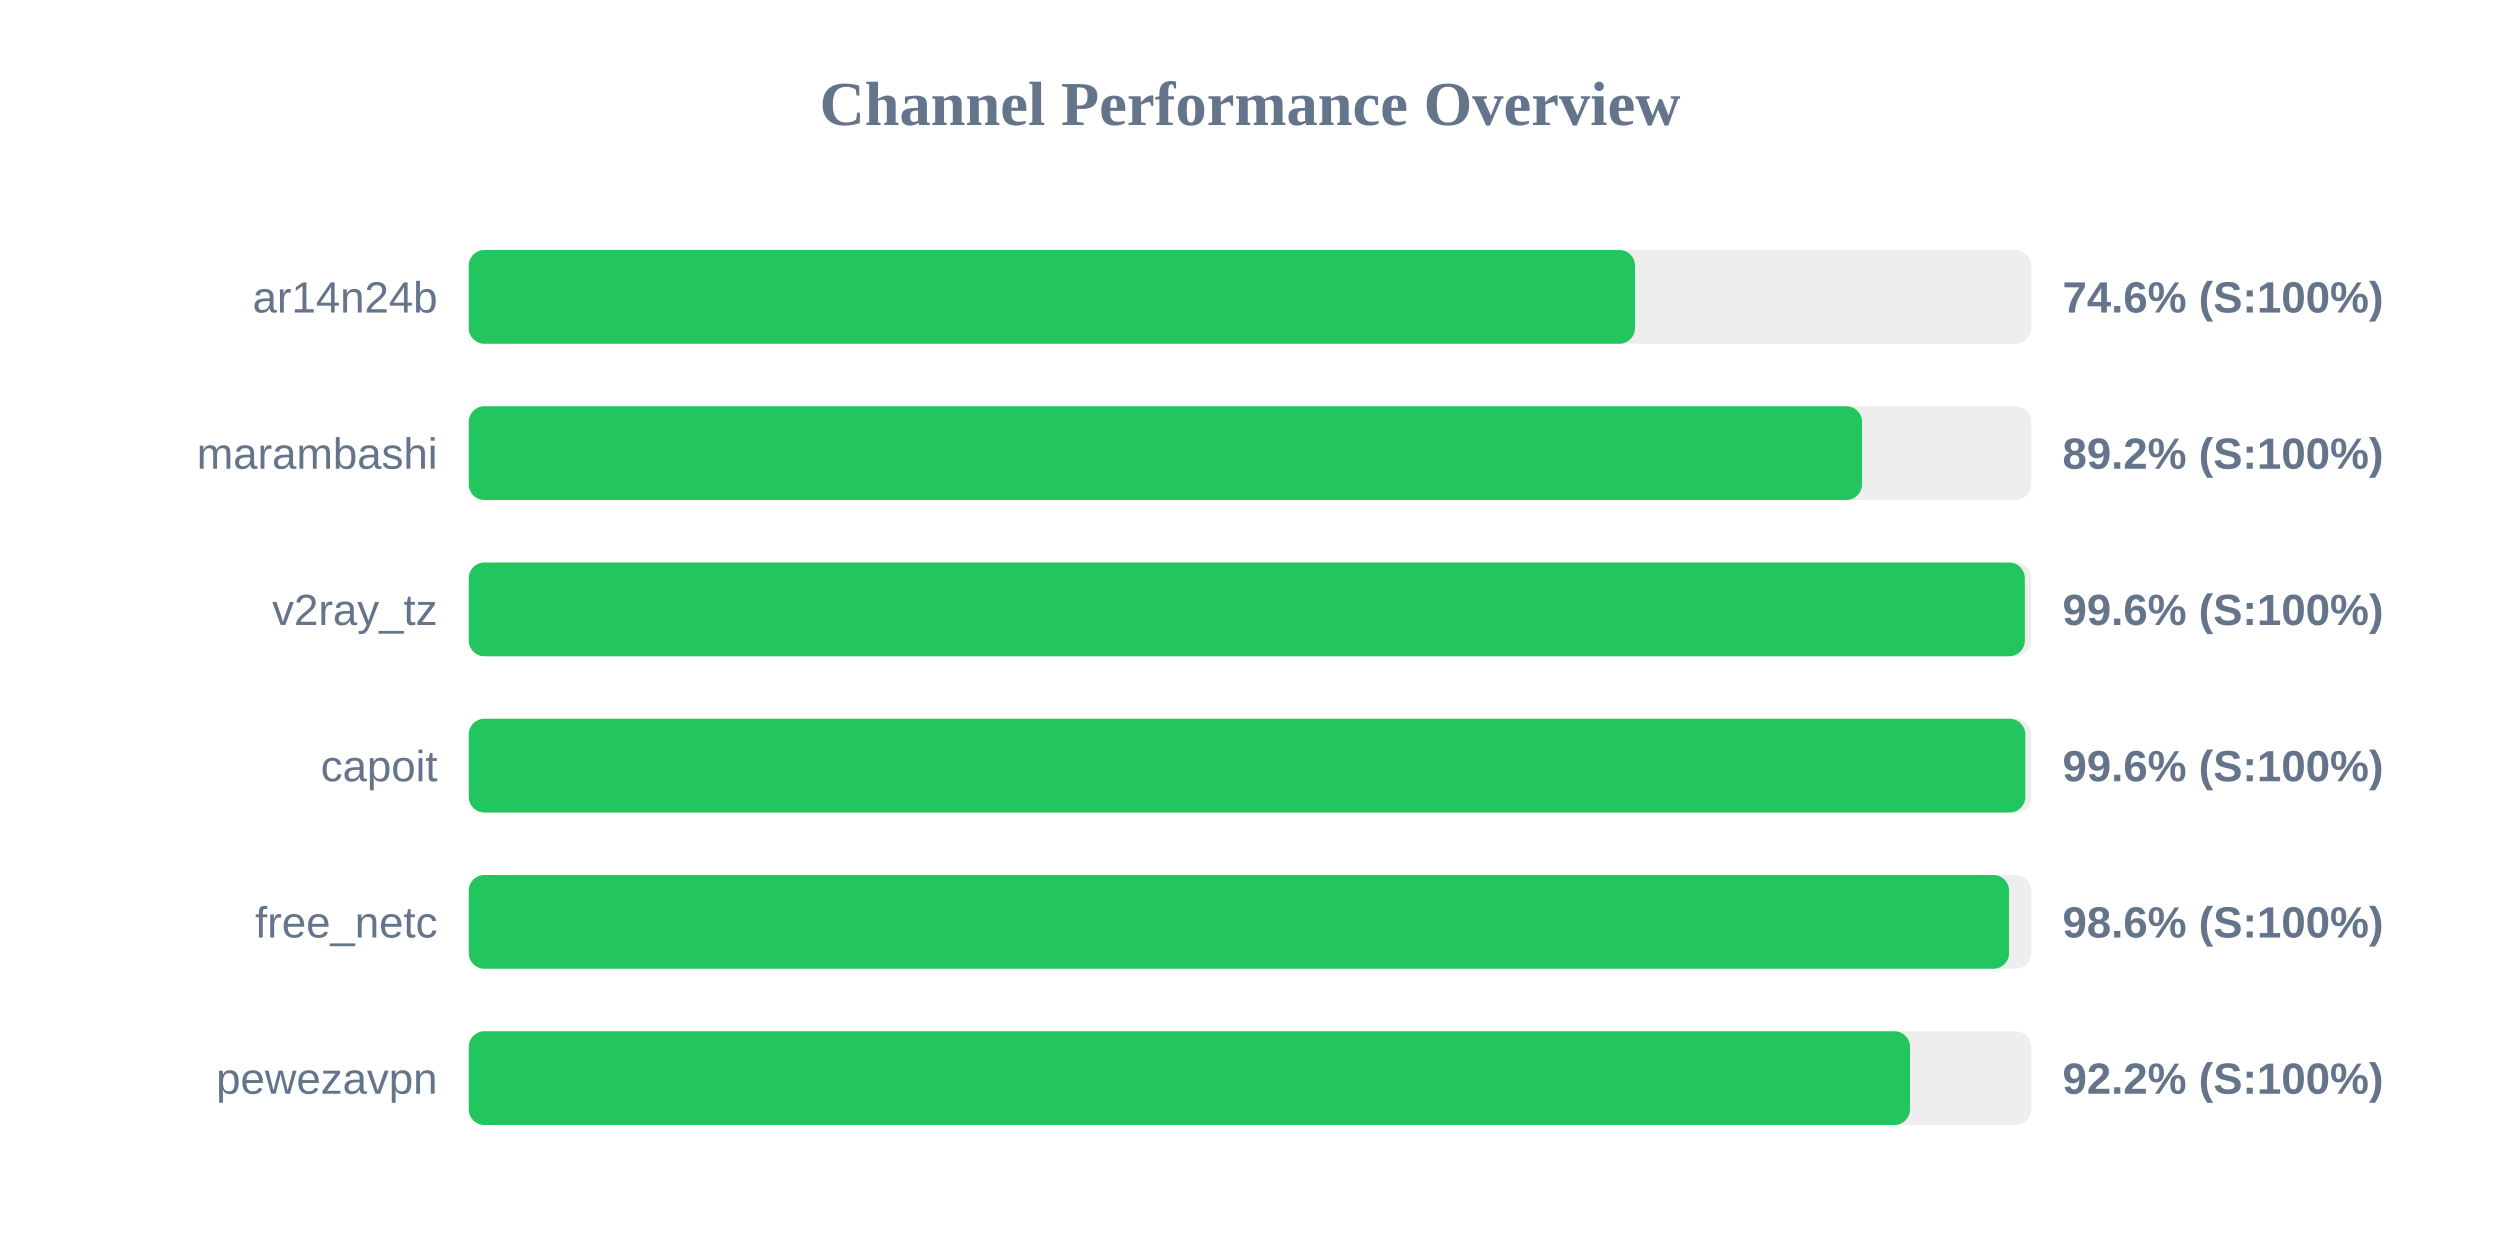
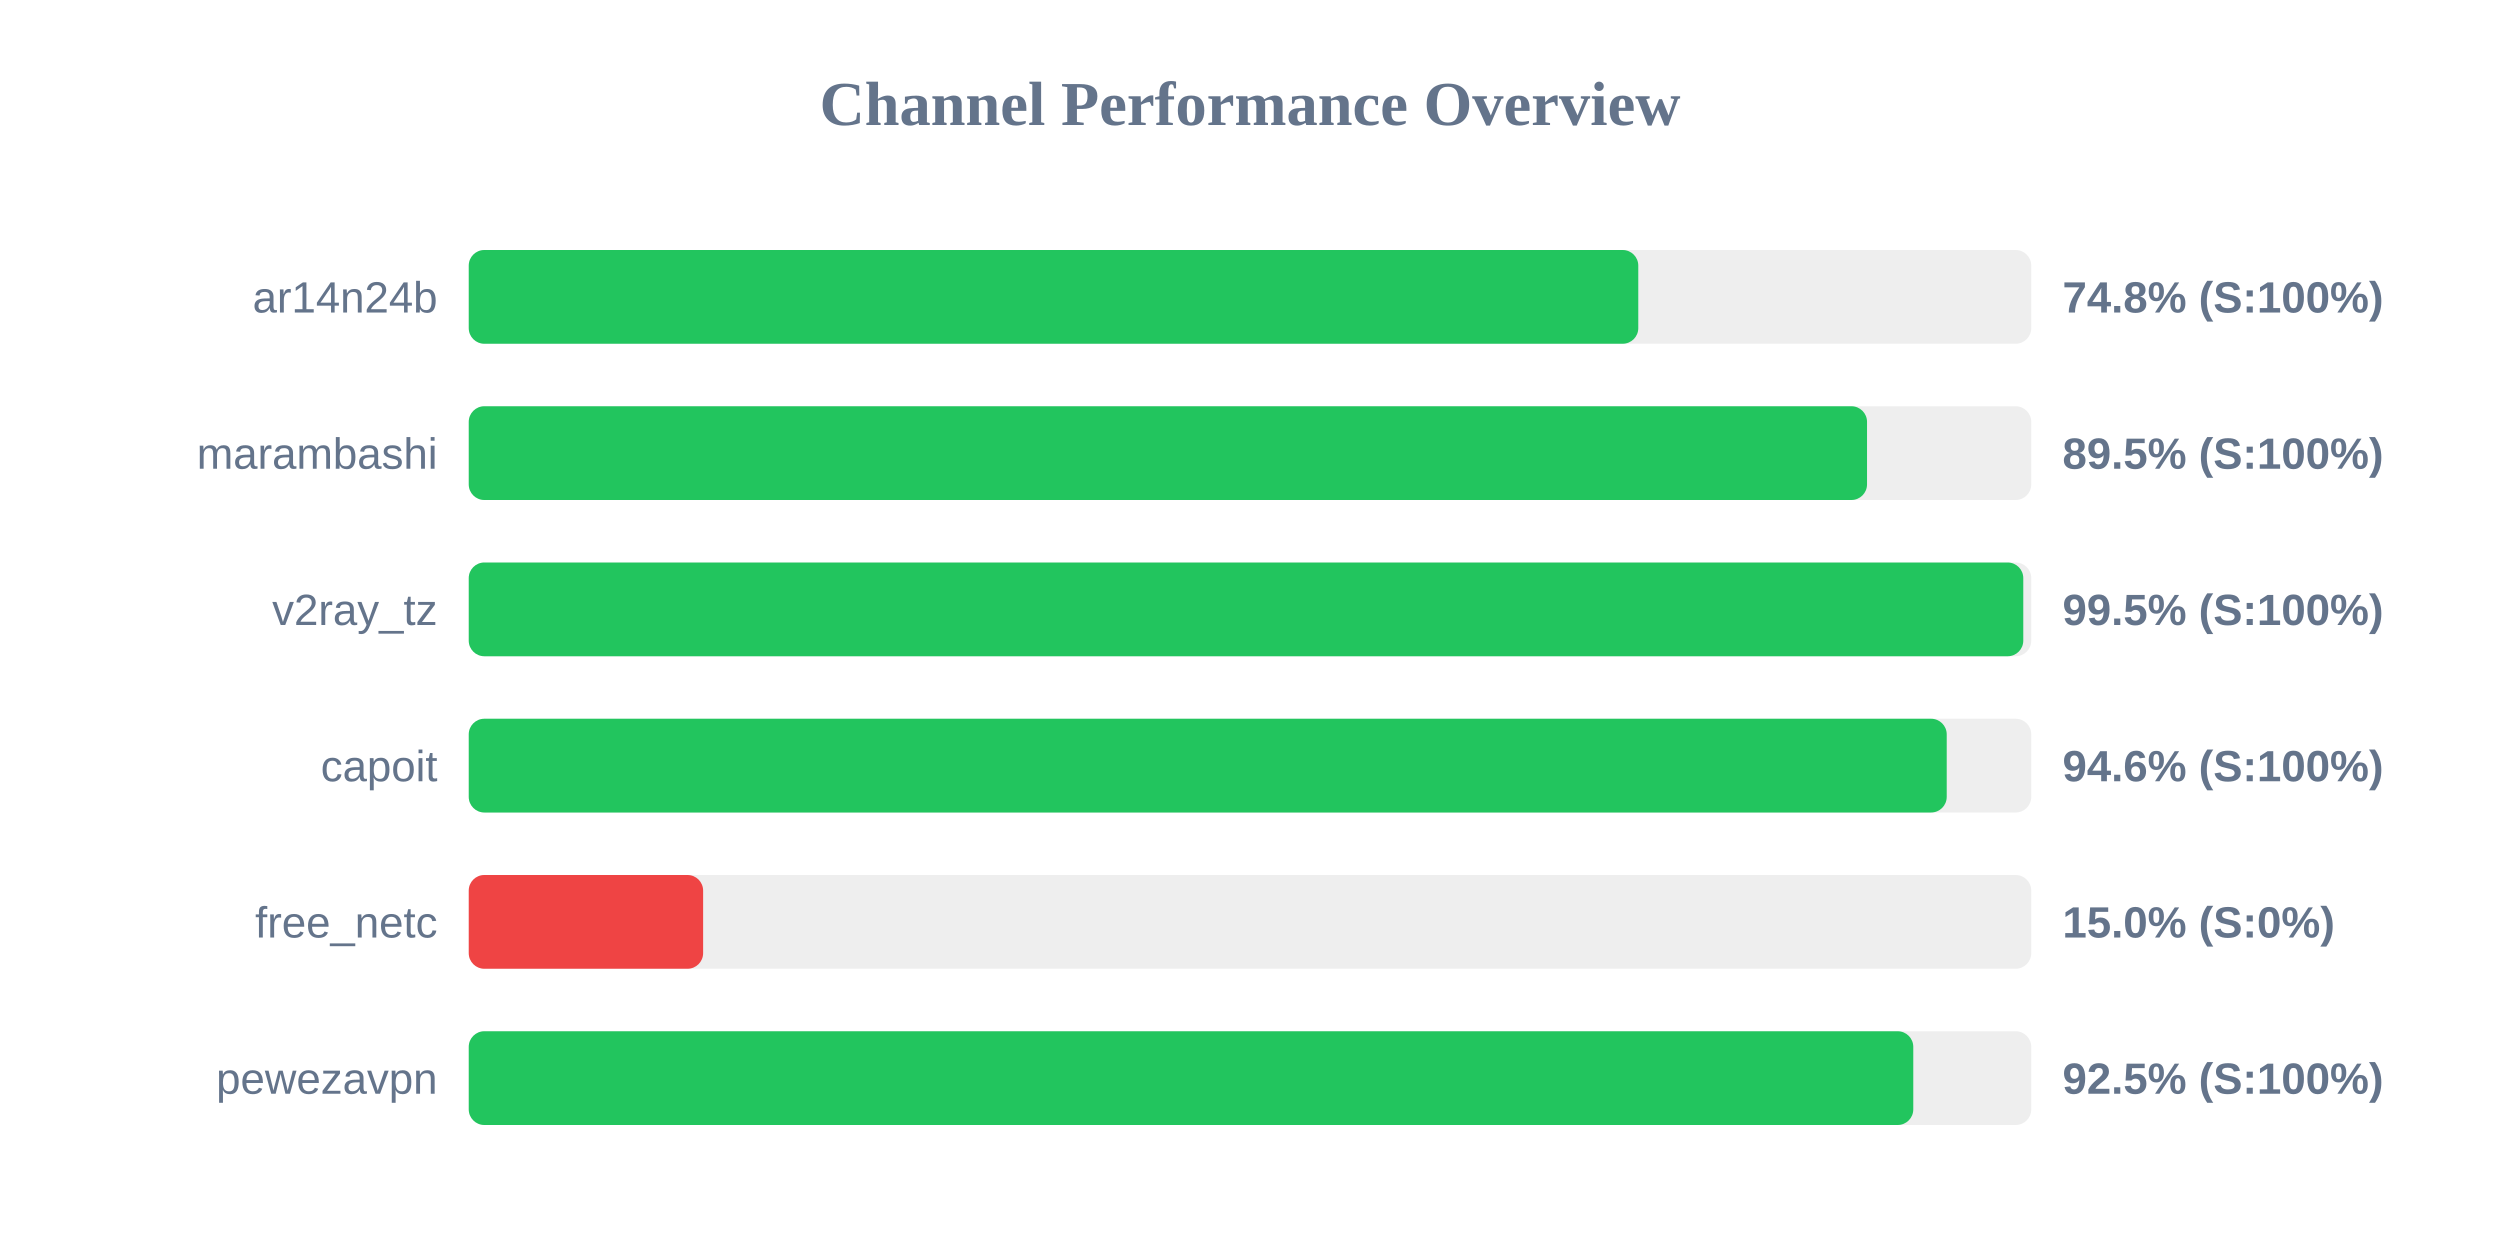
<svg xmlns="http://www.w3.org/2000/svg" width="800" height="400" version="1.1">
  <style>
        .row { font: 14px Arial; fill: #64748b; }
        .score { font: bold 14px Arial; fill: #64748b; }
    </style>
  <text x="400" y="40" text-anchor="middle" font-size="20px" font-weight="bold" fill="#64748b">Channel Performance Overview</text>
  <rect x="150" y="80" width="500" height="30" fill="#eee" rx="5" />
-   <rect x="150" y="80" width="373.2" height="30" fill="#22c55e" rx="5" />
+   <rect x="150" y="80" width="374.25" height="30" fill="#22c55e" rx="5" />
  <text x="140" y="100" text-anchor="end" class="row">ar14n24b</text>
-   <text x="660" y="100" text-anchor="start" class="score">74.6% (S:100%)</text>
+   <text x="660" y="100" text-anchor="start" class="score">74.8% (S:100%)</text>
  <rect x="150" y="130" width="500" height="30" fill="#eee" rx="5" />
-   <rect x="150" y="130" width="445.85" height="30" fill="#22c55e" rx="5" />
+   <rect x="150" y="130" width="447.45" height="30" fill="#22c55e" rx="5" />
  <text x="140" y="150" text-anchor="end" class="row">marambashi</text>
-   <text x="660" y="150" text-anchor="start" class="score">89.2% (S:100%)</text>
+   <text x="660" y="150" text-anchor="start" class="score">89.5% (S:100%)</text>
  <rect x="150" y="180" width="500" height="30" fill="#eee" rx="5" />
-   <rect x="150" y="180" width="497.95" height="30" fill="#22c55e" rx="5" />
+   <rect x="150" y="180" width="497.45" height="30" fill="#22c55e" rx="5" />
  <text x="140" y="200" text-anchor="end" class="row">v2ray_tz</text>
-   <text x="660" y="200" text-anchor="start" class="score">99.6% (S:100%)</text>
+   <text x="660" y="200" text-anchor="start" class="score">99.5% (S:100%)</text>
  <rect x="150" y="230" width="500" height="30" fill="#eee" rx="5" />
-   <rect x="150" y="230" width="498.1" height="30" fill="#22c55e" rx="5" />
+   <rect x="150" y="230" width="472.95" height="30" fill="#22c55e" rx="5" />
  <text x="140" y="250" text-anchor="end" class="row">capoit</text>
-   <text x="660" y="250" text-anchor="start" class="score">99.6% (S:100%)</text>
+   <text x="660" y="250" text-anchor="start" class="score">94.6% (S:100%)</text>
  <rect x="150" y="280" width="500" height="30" fill="#eee" rx="5" />
-   <rect x="150" y="280" width="492.9" height="30" fill="#22c55e" rx="5" />
+   <rect x="150" y="280" width="75.0" height="30" fill="#ef4444" rx="5" />
  <text x="140" y="300" text-anchor="end" class="row">free_netc</text>
-   <text x="660" y="300" text-anchor="start" class="score">98.6% (S:100%)</text>
+   <text x="660" y="300" text-anchor="start" class="score">15.0% (S:0%)</text>
  <rect x="150" y="330" width="500" height="30" fill="#eee" rx="5" />
-   <rect x="150" y="330" width="461.2" height="30" fill="#22c55e" rx="5" />
+   <rect x="150" y="330" width="462.25" height="30" fill="#22c55e" rx="5" />
  <text x="140" y="350" text-anchor="end" class="row">pewezavpn</text>
-   <text x="660" y="350" text-anchor="start" class="score">92.2% (S:100%)</text>
+   <text x="660" y="350" text-anchor="start" class="score">92.5% (S:100%)</text>
</svg>
